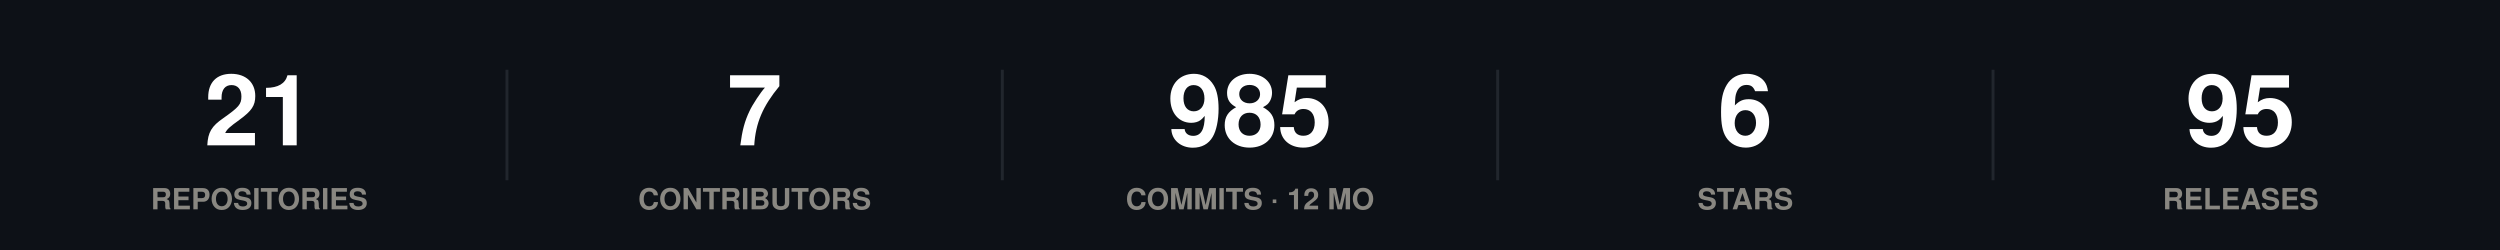
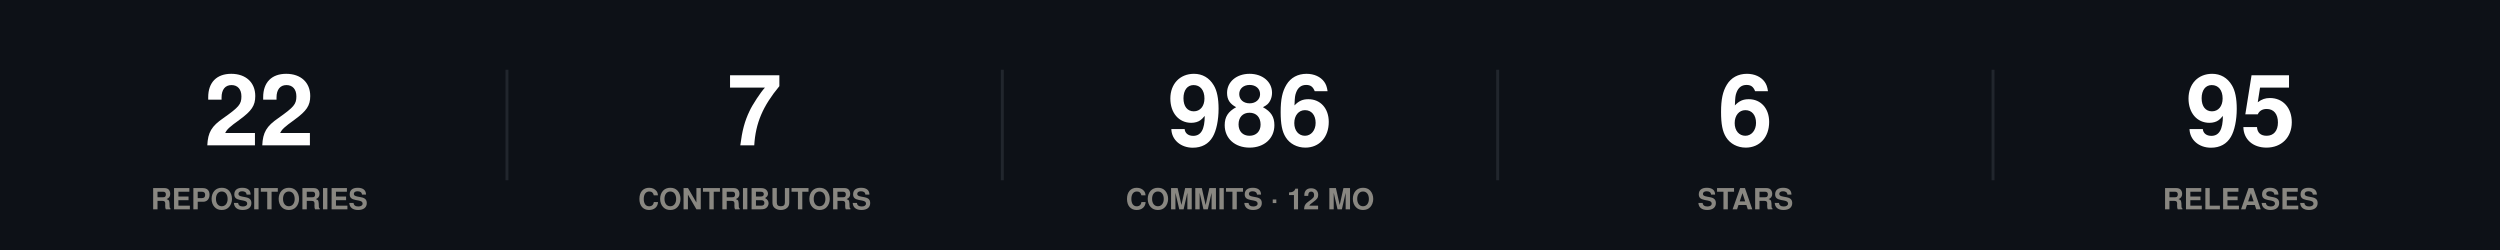
<svg xmlns="http://www.w3.org/2000/svg" width="860" height="86" viewBox="0 0 860 86" role="img">
  <rect width="860" height="86" fill="#0d1117" />
  <style>
@keyframes grow{from{transform:scaleX(0)}}
@keyframes rise{from{opacity:0;transform:translateY(9px)}}
@keyframes fade{from{opacity:0}}
@keyframes draw{to{stroke-dashoffset:0}}
.bar{transform-box:fill-box;transform-origin:left center;animation:grow .9s cubic-bezier(.22,1,.36,1) var(--d,0s) both}
.rise{animation:rise .7s cubic-bezier(.22,1,.36,1) var(--d,0s) both}
.fade{animation:fade .8s ease-out var(--d,0s) both}
.draw{animation:draw 1.7s ease-out .1s both}
@media (prefers-reduced-motion:reduce){
.bar,.rise,.fade,.draw{animation:none;transform:none;opacity:1;stroke-dashoffset:0}
}
</style>
  <g class="rise" style="--d:0.00s">
-     <text x="89.2" y="50" font-family="-apple-system,BlinkMacSystemFont,'Segoe UI',Helvetica,Arial,sans-serif" font-size="34" font-weight="700" fill="#ffffff" text-anchor="middle">21</text>
+     <text x="89.2" y="50" font-family="-apple-system,BlinkMacSystemFont,'Segoe UI',Helvetica,Arial,sans-serif" font-size="34" font-weight="700" fill="#ffffff" text-anchor="middle">22</text>
    <text x="89.2" y="72" font-family="-apple-system,BlinkMacSystemFont,'Segoe UI',Helvetica,Arial,sans-serif" font-size="10" font-weight="600" fill="#898781" text-anchor="middle">REPOSITORIES</text>
  </g>
  <line x1="174.4" y1="24" x2="174.4" y2="62" stroke="#21262d" stroke-width="1" />
  <g class="rise" style="--d:0.07s">
    <text x="259.6" y="50" font-family="-apple-system,BlinkMacSystemFont,'Segoe UI',Helvetica,Arial,sans-serif" font-size="34" font-weight="700" fill="#ffffff" text-anchor="middle">7</text>
    <text x="259.6" y="72" font-family="-apple-system,BlinkMacSystemFont,'Segoe UI',Helvetica,Arial,sans-serif" font-size="10" font-weight="600" fill="#898781" text-anchor="middle">CONTRIBUTORS</text>
  </g>
  <line x1="344.8" y1="24" x2="344.8" y2="62" stroke="#21262d" stroke-width="1" />
  <g class="rise" style="--d:0.14s">
-     <text x="430" y="50" font-family="-apple-system,BlinkMacSystemFont,'Segoe UI',Helvetica,Arial,sans-serif" font-size="34" font-weight="700" fill="#ffffff" text-anchor="middle">985</text>
+     <text x="430" y="50" font-family="-apple-system,BlinkMacSystemFont,'Segoe UI',Helvetica,Arial,sans-serif" font-size="34" font-weight="700" fill="#ffffff" text-anchor="middle">986</text>
    <text x="430" y="72" font-family="-apple-system,BlinkMacSystemFont,'Segoe UI',Helvetica,Arial,sans-serif" font-size="10" font-weight="600" fill="#898781" text-anchor="middle">COMMITS · 12 MO</text>
  </g>
  <line x1="515.2" y1="24" x2="515.2" y2="62" stroke="#21262d" stroke-width="1" />
  <g class="rise" style="--d:0.21s">
    <text x="600.4" y="50" font-family="-apple-system,BlinkMacSystemFont,'Segoe UI',Helvetica,Arial,sans-serif" font-size="34" font-weight="700" fill="#ffffff" text-anchor="middle">6</text>
    <text x="600.4" y="72" font-family="-apple-system,BlinkMacSystemFont,'Segoe UI',Helvetica,Arial,sans-serif" font-size="10" font-weight="600" fill="#898781" text-anchor="middle">STARS</text>
  </g>
  <line x1="685.6" y1="24" x2="685.6" y2="62" stroke="#21262d" stroke-width="1" />
  <g class="rise" style="--d:0.28s">
    <text x="770.8" y="50" font-family="-apple-system,BlinkMacSystemFont,'Segoe UI',Helvetica,Arial,sans-serif" font-size="34" font-weight="700" fill="#ffffff" text-anchor="middle">95</text>
    <text x="770.8" y="72" font-family="-apple-system,BlinkMacSystemFont,'Segoe UI',Helvetica,Arial,sans-serif" font-size="10" font-weight="600" fill="#898781" text-anchor="middle">RELEASES</text>
  </g>
</svg>
